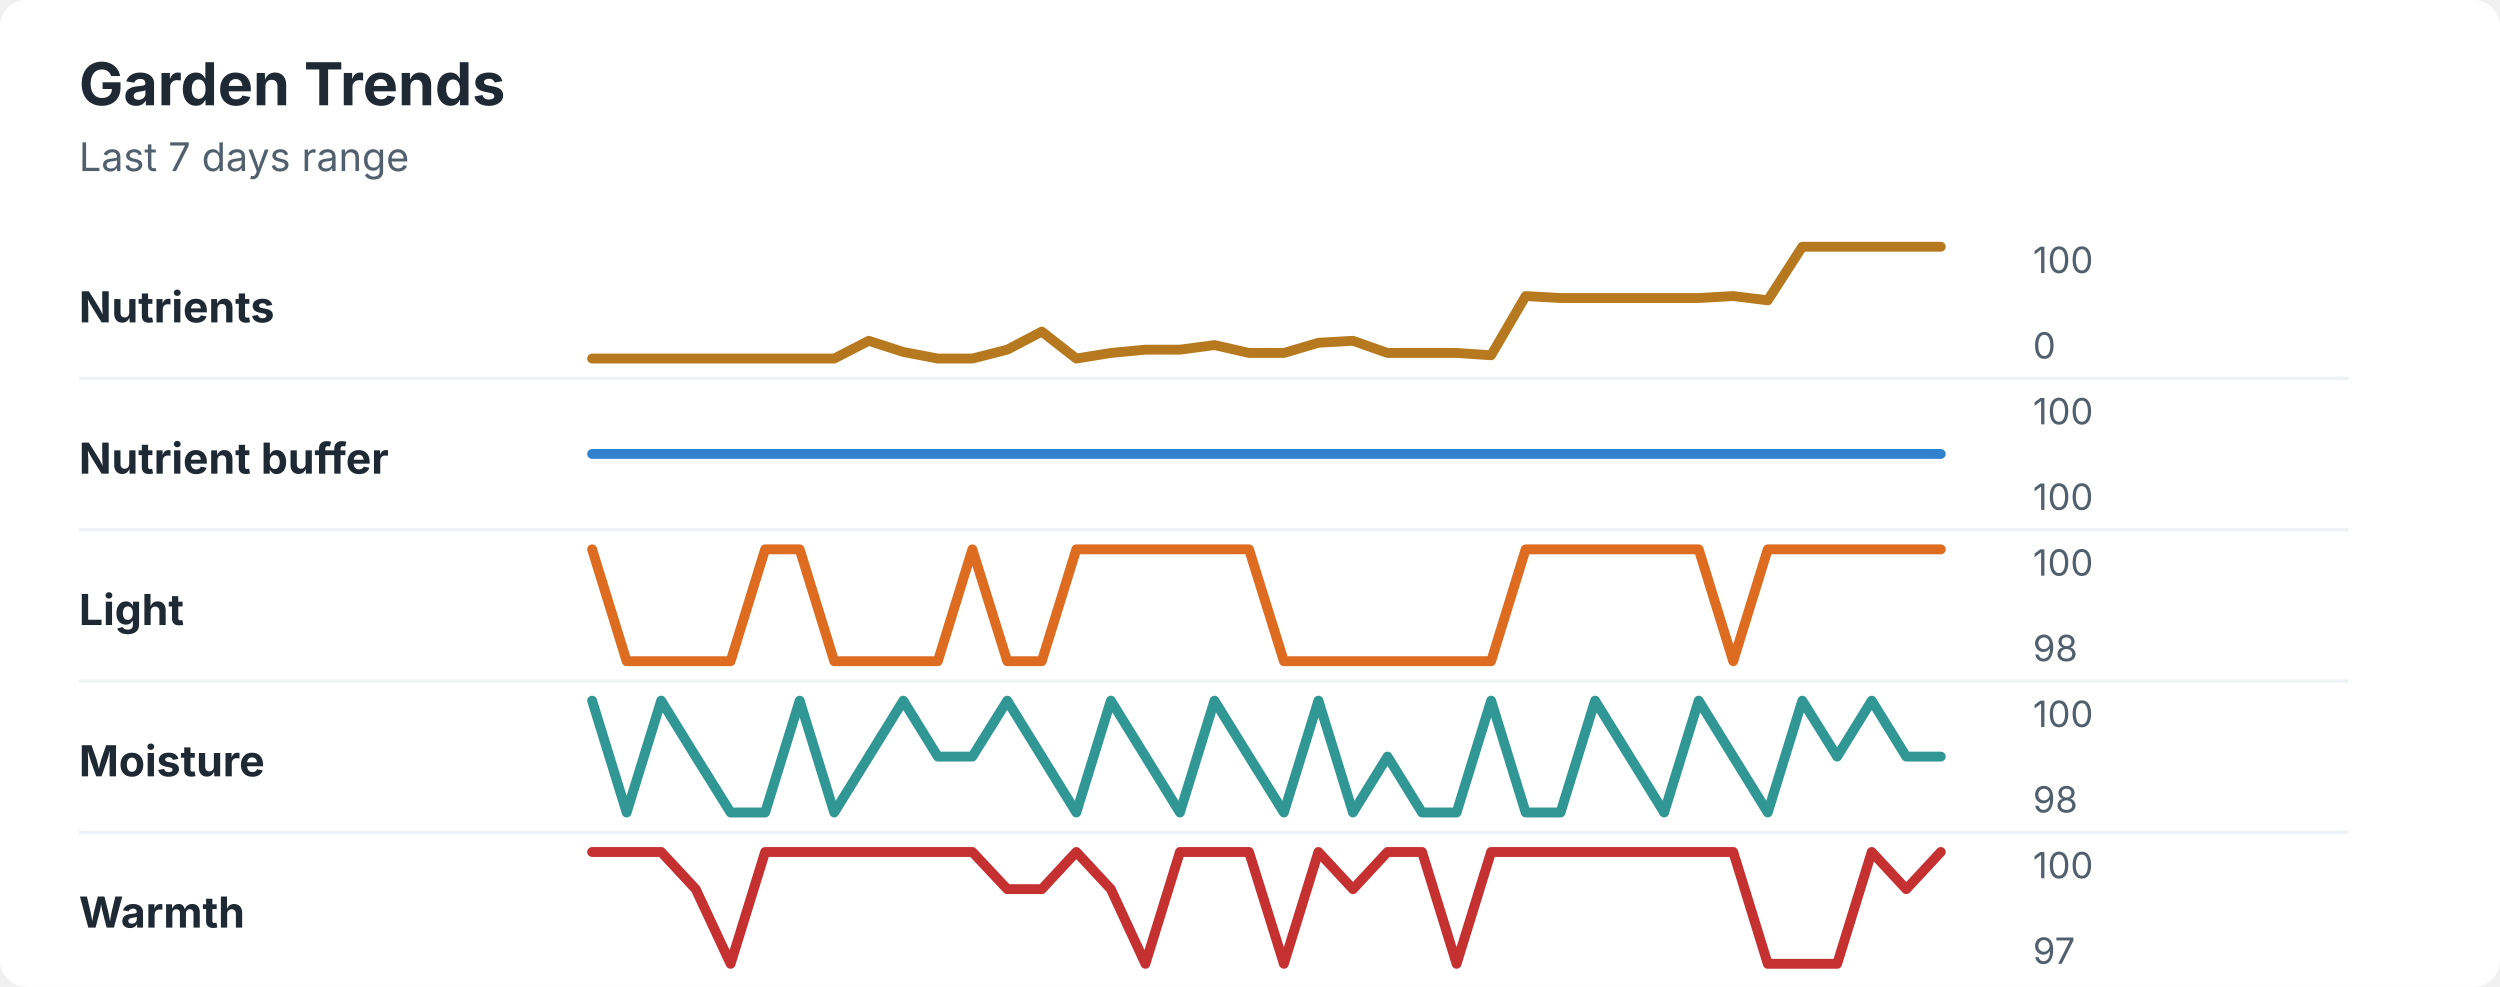
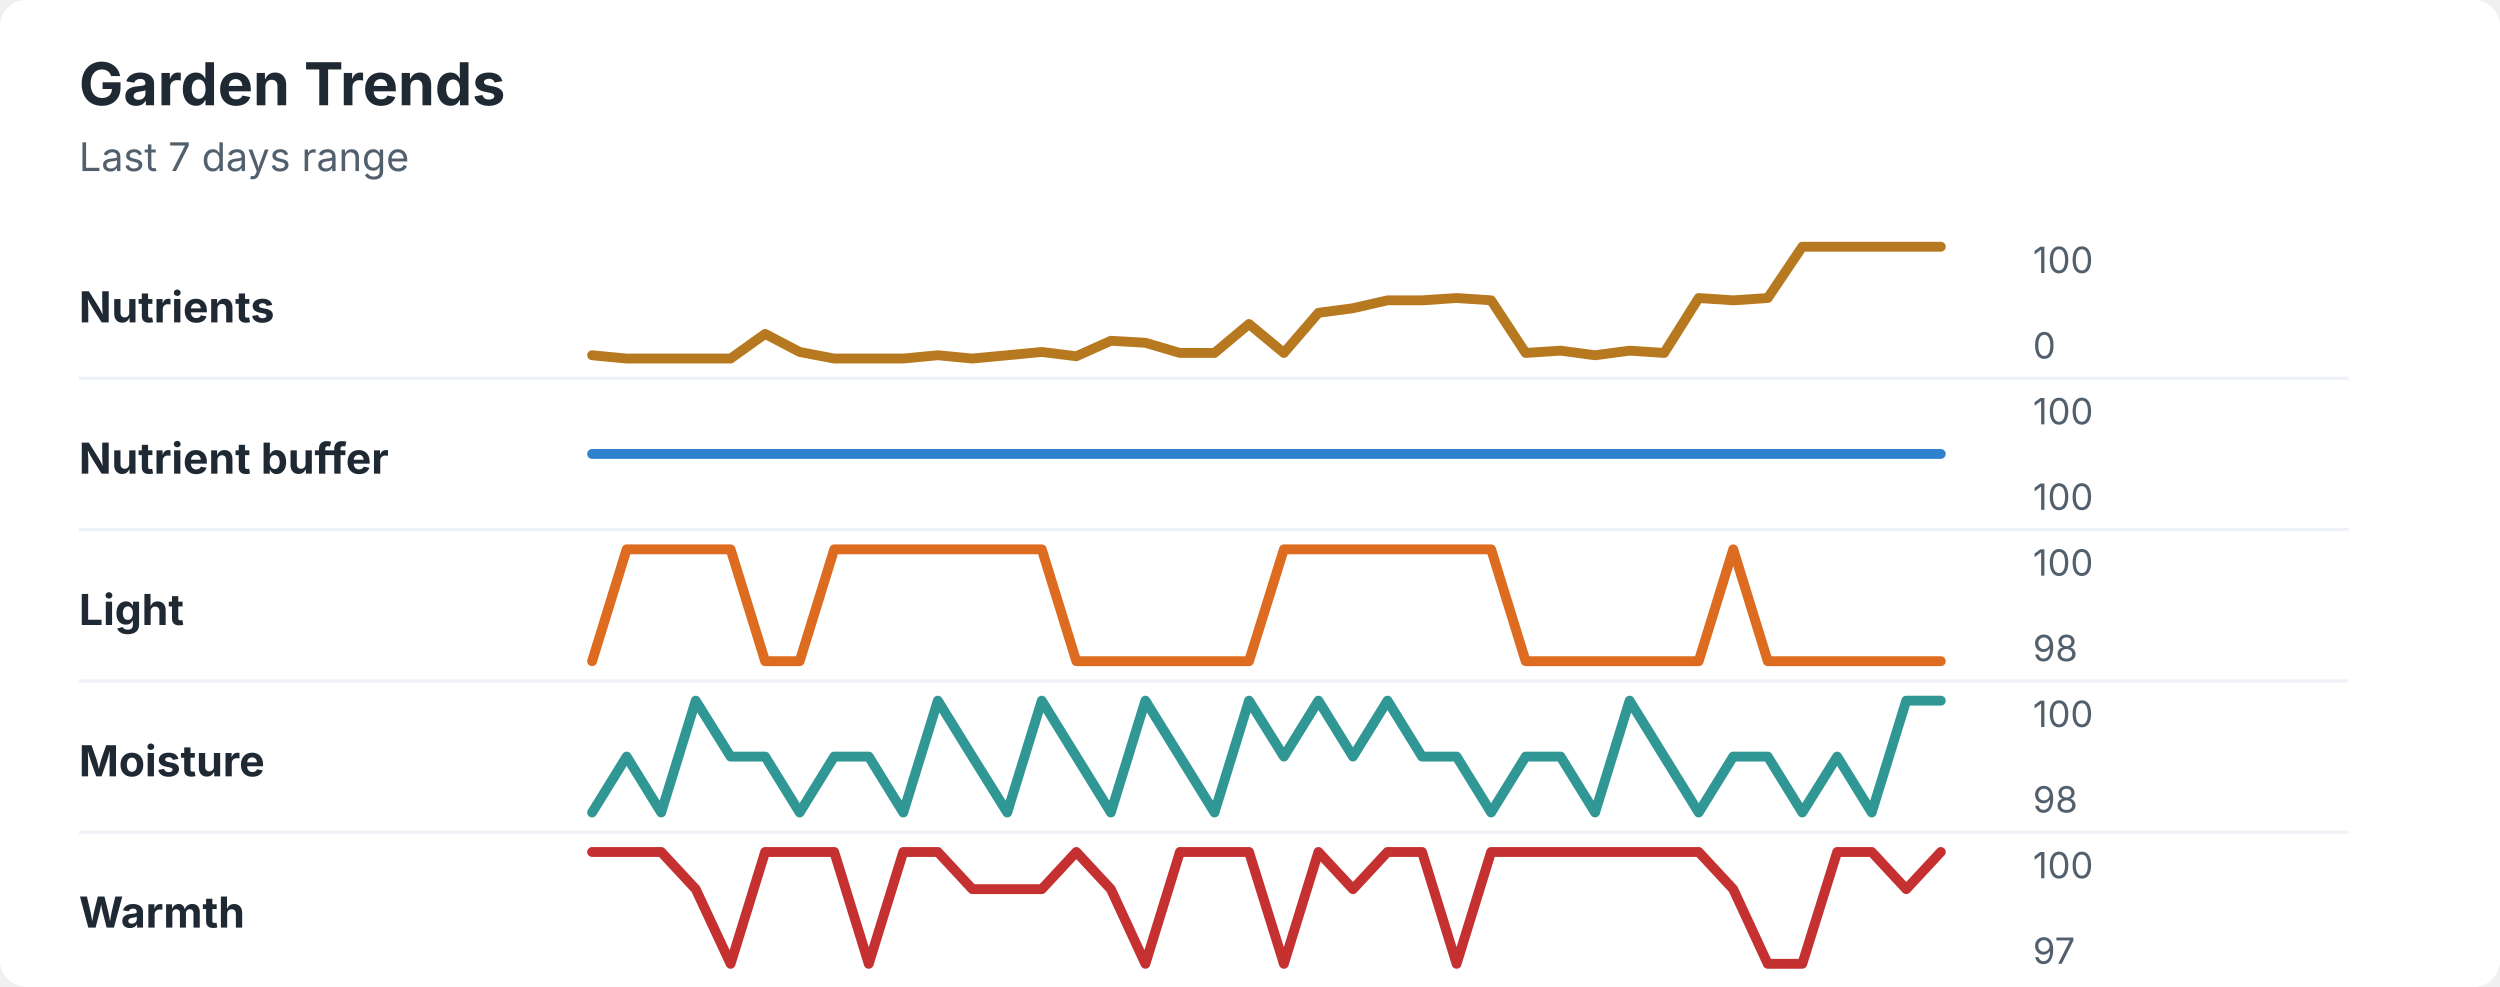
<svg xmlns="http://www.w3.org/2000/svg" width="760" height="300" viewBox="0 0 760 300" role="img" aria-labelledby="title desc">
  <rect width="760" height="300" rx="8" fill="#ffffff" />
  <style>
    text { font-family: -apple-system, BlinkMacSystemFont, "Segoe UI", sans-serif; }
    .title { font-size: 18px; font-weight: 700; fill: #1f2933; }
    .subtitle { font-size: 12px; fill: #52606d; }
    .label { font-size: 13px; font-weight: 650; fill: #1f2933; }
    .axis-value { font-size: 11px; fill: #52606d; }
    .separator { stroke: #eef2f7; stroke-width: 1; }
  </style>
  <text x="24" y="32" class="title">Garden Trends</text>
  <text x="24" y="52" class="subtitle">Last 7 days range</text>
  <text x="24" y="98" class="label">Nutrients</text>
-   <polyline points="180.0,109.0 190.5,109.0 201.0,109.0 211.5,109.0 222.1,109.0 232.6,109.0 243.1,109.0 253.6,109.0 264.1,103.6 274.6,107.0 285.1,109.0 295.6,109.0 306.2,106.3 316.7,100.8 327.2,109.0 337.7,107.3 348.2,106.3 358.7,106.3 369.2,104.9 379.7,107.3 390.3,107.3 400.8,104.2 411.3,103.6 421.8,107.3 432.3,107.3 442.8,107.3 453.3,108.0 463.8,90.0 474.4,90.6 484.9,90.6 495.4,90.6 505.9,90.6 516.4,90.6 526.9,90.0 537.4,91.3 547.9,75.0 558.5,75.0 569.0,75.0 579.5,75.0 590.0,75.0 " fill="none" stroke="#b7791f" stroke-width="3" stroke-linecap="round" stroke-linejoin="round" />
+   <polyline points="180.0,108.0 190.5,109.0 201.0,109.0 211.5,109.0 222.1,109.0 232.6,101.5 243.1,107.0 253.6,109.0 264.1,109.0 274.6,109.0 285.1,108.0 295.6,109.0 306.2,108.0 316.7,107.0 327.2,108.3 337.7,103.6 348.2,104.2 358.7,107.3 369.2,107.3 379.7,98.5 390.3,107.3 400.8,95.1 411.3,93.7 421.8,91.3 432.3,91.3 442.8,90.6 453.3,91.3 463.8,107.3 474.4,106.6 484.9,108.0 495.4,106.6 505.9,107.3 516.4,90.6 526.9,91.3 537.4,90.6 547.9,75.0 558.5,75.0 569.0,75.0 579.5,75.0 590.0,75.0 " fill="none" stroke="#b7791f" stroke-width="3" stroke-linecap="round" stroke-linejoin="round" />
  <text x="618" y="83" class="axis-value">100</text>
  <text x="618" y="109" class="axis-value">0</text>
  <line x1="24" y1="115.0" x2="714" y2="115.0" class="separator" />
  <text x="24" y="144" class="label">Nutrient buffer</text>
  <polyline points="180.0,138.0 190.5,138.0 201.0,138.0 211.5,138.0 222.1,138.0 232.6,138.0 243.1,138.0 253.6,138.0 264.1,138.0 274.6,138.0 285.1,138.0 295.6,138.0 306.2,138.0 316.7,138.0 327.2,138.0 337.7,138.0 348.2,138.0 358.7,138.0 369.2,138.0 379.7,138.0 390.3,138.0 400.8,138.0 411.3,138.0 421.8,138.0 432.3,138.0 442.8,138.0 453.3,138.0 463.8,138.0 474.4,138.0 484.9,138.0 495.4,138.0 505.9,138.0 516.4,138.0 526.9,138.0 537.4,138.0 547.9,138.0 558.5,138.0 569.0,138.0 579.5,138.0 590.0,138.0 " fill="none" stroke="#3182ce" stroke-width="3" stroke-linecap="round" stroke-linejoin="round" />
  <text x="618" y="129" class="axis-value">100</text>
  <text x="618" y="155" class="axis-value">100</text>
  <line x1="24" y1="161.0" x2="714" y2="161.0" class="separator" />
  <text x="24" y="190" class="label">Light</text>
-   <polyline points="180.0,167.0 190.5,201.0 201.0,201.0 211.5,201.0 222.1,201.0 232.6,167.0 243.1,167.0 253.6,201.0 264.1,201.0 274.6,201.0 285.1,201.0 295.6,167.0 306.2,201.0 316.7,201.0 327.2,167.0 337.7,167.0 348.2,167.0 358.7,167.0 369.2,167.0 379.7,167.0 390.3,201.0 400.8,201.0 411.3,201.0 421.8,201.0 432.3,201.0 442.8,201.0 453.3,201.0 463.8,167.0 474.4,167.0 484.9,167.0 495.4,167.0 505.9,167.0 516.4,167.0 526.9,201.0 537.4,167.0 547.9,167.0 558.5,167.0 569.0,167.0 579.5,167.0 590.0,167.0 " fill="none" stroke="#dd6b20" stroke-width="3" stroke-linecap="round" stroke-linejoin="round" />
+   <polyline points="180.0,201.0 190.5,167.0 201.0,167.0 211.5,167.0 222.1,167.0 232.6,201.0 243.1,201.0 253.6,167.0 264.1,167.0 274.6,167.0 285.1,167.0 295.6,167.0 306.2,167.0 316.7,167.0 327.2,201.0 337.7,201.0 348.2,201.0 358.7,201.0 369.2,201.0 379.7,201.0 390.3,167.0 400.8,167.0 411.3,167.0 421.8,167.0 432.3,167.0 442.8,167.0 453.3,167.0 463.8,201.0 474.4,201.0 484.9,201.0 495.4,201.0 505.9,201.0 516.4,201.0 526.9,167.0 537.4,201.0 547.9,201.0 558.5,201.0 569.0,201.0 579.5,201.0 590.0,201.0 " fill="none" stroke="#dd6b20" stroke-width="3" stroke-linecap="round" stroke-linejoin="round" />
  <text x="618" y="175" class="axis-value">100</text>
  <text x="618" y="201" class="axis-value">98</text>
  <line x1="24" y1="207.0" x2="714" y2="207.0" class="separator" />
  <text x="24" y="236" class="label">Moisture</text>
-   <polyline points="180.0,213.0 190.5,247.0 201.0,213.0 211.5,230.0 222.1,247.0 232.6,247.0 243.1,213.0 253.6,247.0 264.1,230.0 274.6,213.0 285.1,230.0 295.6,230.0 306.2,213.0 316.7,230.0 327.2,247.0 337.7,213.0 348.2,230.0 358.7,247.0 369.2,213.0 379.7,230.0 390.3,247.0 400.8,213.0 411.3,247.0 421.8,230.0 432.3,247.0 442.8,247.0 453.3,213.0 463.8,247.0 474.4,247.0 484.9,213.0 495.4,230.0 505.9,247.0 516.4,213.0 526.9,230.0 537.4,247.0 547.9,213.0 558.5,230.0 569.0,213.0 579.5,230.0 590.0,230.0 " fill="none" stroke="#319795" stroke-width="3" stroke-linecap="round" stroke-linejoin="round" />
+   <polyline points="180.0,247.0 190.5,230.0 201.0,247.0 211.5,213.0 222.1,230.0 232.6,230.0 243.1,247.0 253.6,230.0 264.1,230.0 274.6,247.0 285.1,213.0 295.6,230.0 306.2,247.0 316.7,213.0 327.2,230.0 337.7,247.0 348.2,213.0 358.7,230.0 369.2,247.0 379.7,213.0 390.3,230.0 400.8,213.0 411.3,230.0 421.8,213.0 432.3,230.0 442.8,230.0 453.3,247.0 463.8,230.0 474.4,230.0 484.9,247.0 495.4,213.0 505.9,230.0 516.4,247.0 526.9,230.0 537.4,230.0 547.9,247.0 558.5,230.0 569.0,247.0 579.5,213.0 590.0,213.0 " fill="none" stroke="#319795" stroke-width="3" stroke-linecap="round" stroke-linejoin="round" />
  <text x="618" y="221" class="axis-value">100</text>
  <text x="618" y="247" class="axis-value">98</text>
  <line x1="24" y1="253.0" x2="714" y2="253.0" class="separator" />
  <text x="24" y="282" class="label">Warmth</text>
-   <polyline points="180.0,259.0 190.5,259.0 201.0,259.0 211.5,270.3 222.1,293.0 232.6,259.0 243.1,259.0 253.6,259.0 264.1,259.0 274.6,259.0 285.1,259.0 295.6,259.0 306.2,270.3 316.7,270.3 327.2,259.0 337.7,270.3 348.2,293.0 358.7,259.0 369.2,259.0 379.7,259.0 390.3,293.0 400.8,259.0 411.3,270.3 421.8,259.0 432.3,259.0 442.8,293.0 453.3,259.0 463.8,259.0 474.4,259.0 484.9,259.0 495.4,259.0 505.9,259.0 516.4,259.0 526.9,259.0 537.4,293.0 547.9,293.0 558.5,293.0 569.0,259.0 579.5,270.3 590.0,259.0 " fill="none" stroke="#c53030" stroke-width="3" stroke-linecap="round" stroke-linejoin="round" />
+   <polyline points="180.0,259.0 190.5,259.0 201.0,259.0 211.5,270.3 222.1,293.0 232.6,259.0 243.1,259.0 253.6,259.0 264.1,293.0 274.6,259.0 285.1,259.0 295.6,270.3 306.2,270.3 316.7,270.3 327.2,259.0 337.7,270.3 348.2,293.0 358.7,259.0 369.2,259.0 379.7,259.0 390.3,293.0 400.8,259.0 411.3,270.3 421.8,259.0 432.3,259.0 442.8,293.0 453.3,259.0 463.8,259.0 474.4,259.0 484.9,259.0 495.4,259.0 505.9,259.0 516.4,259.0 526.9,270.3 537.4,293.0 547.9,293.0 558.5,259.0 569.0,259.0 579.5,270.3 590.0,259.0 " fill="none" stroke="#c53030" stroke-width="3" stroke-linecap="round" stroke-linejoin="round" />
  <text x="618" y="267" class="axis-value">100</text>
  <text x="618" y="293" class="axis-value">97</text>
</svg>
